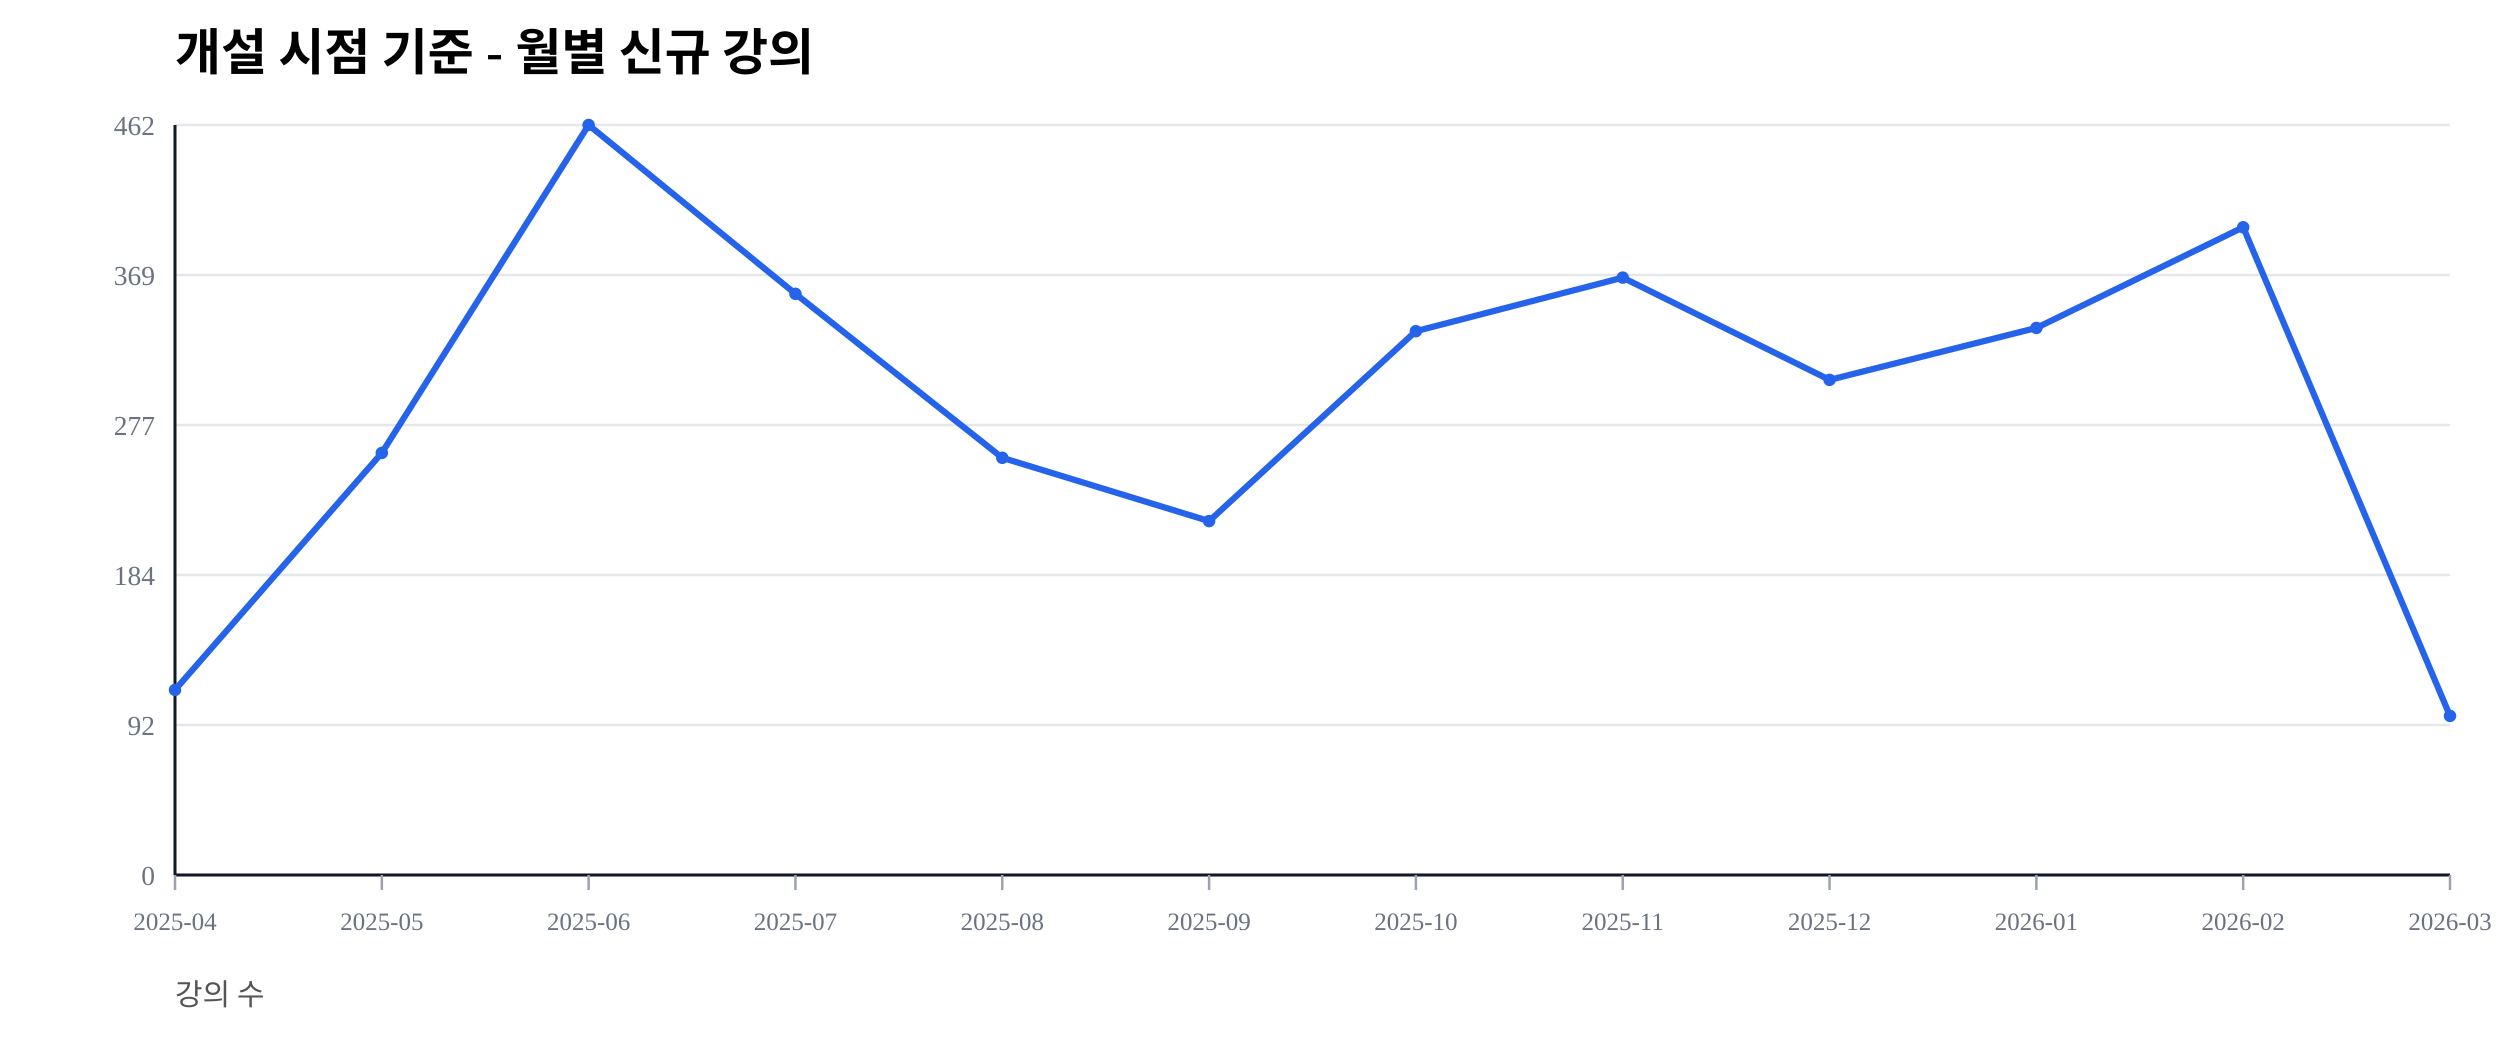
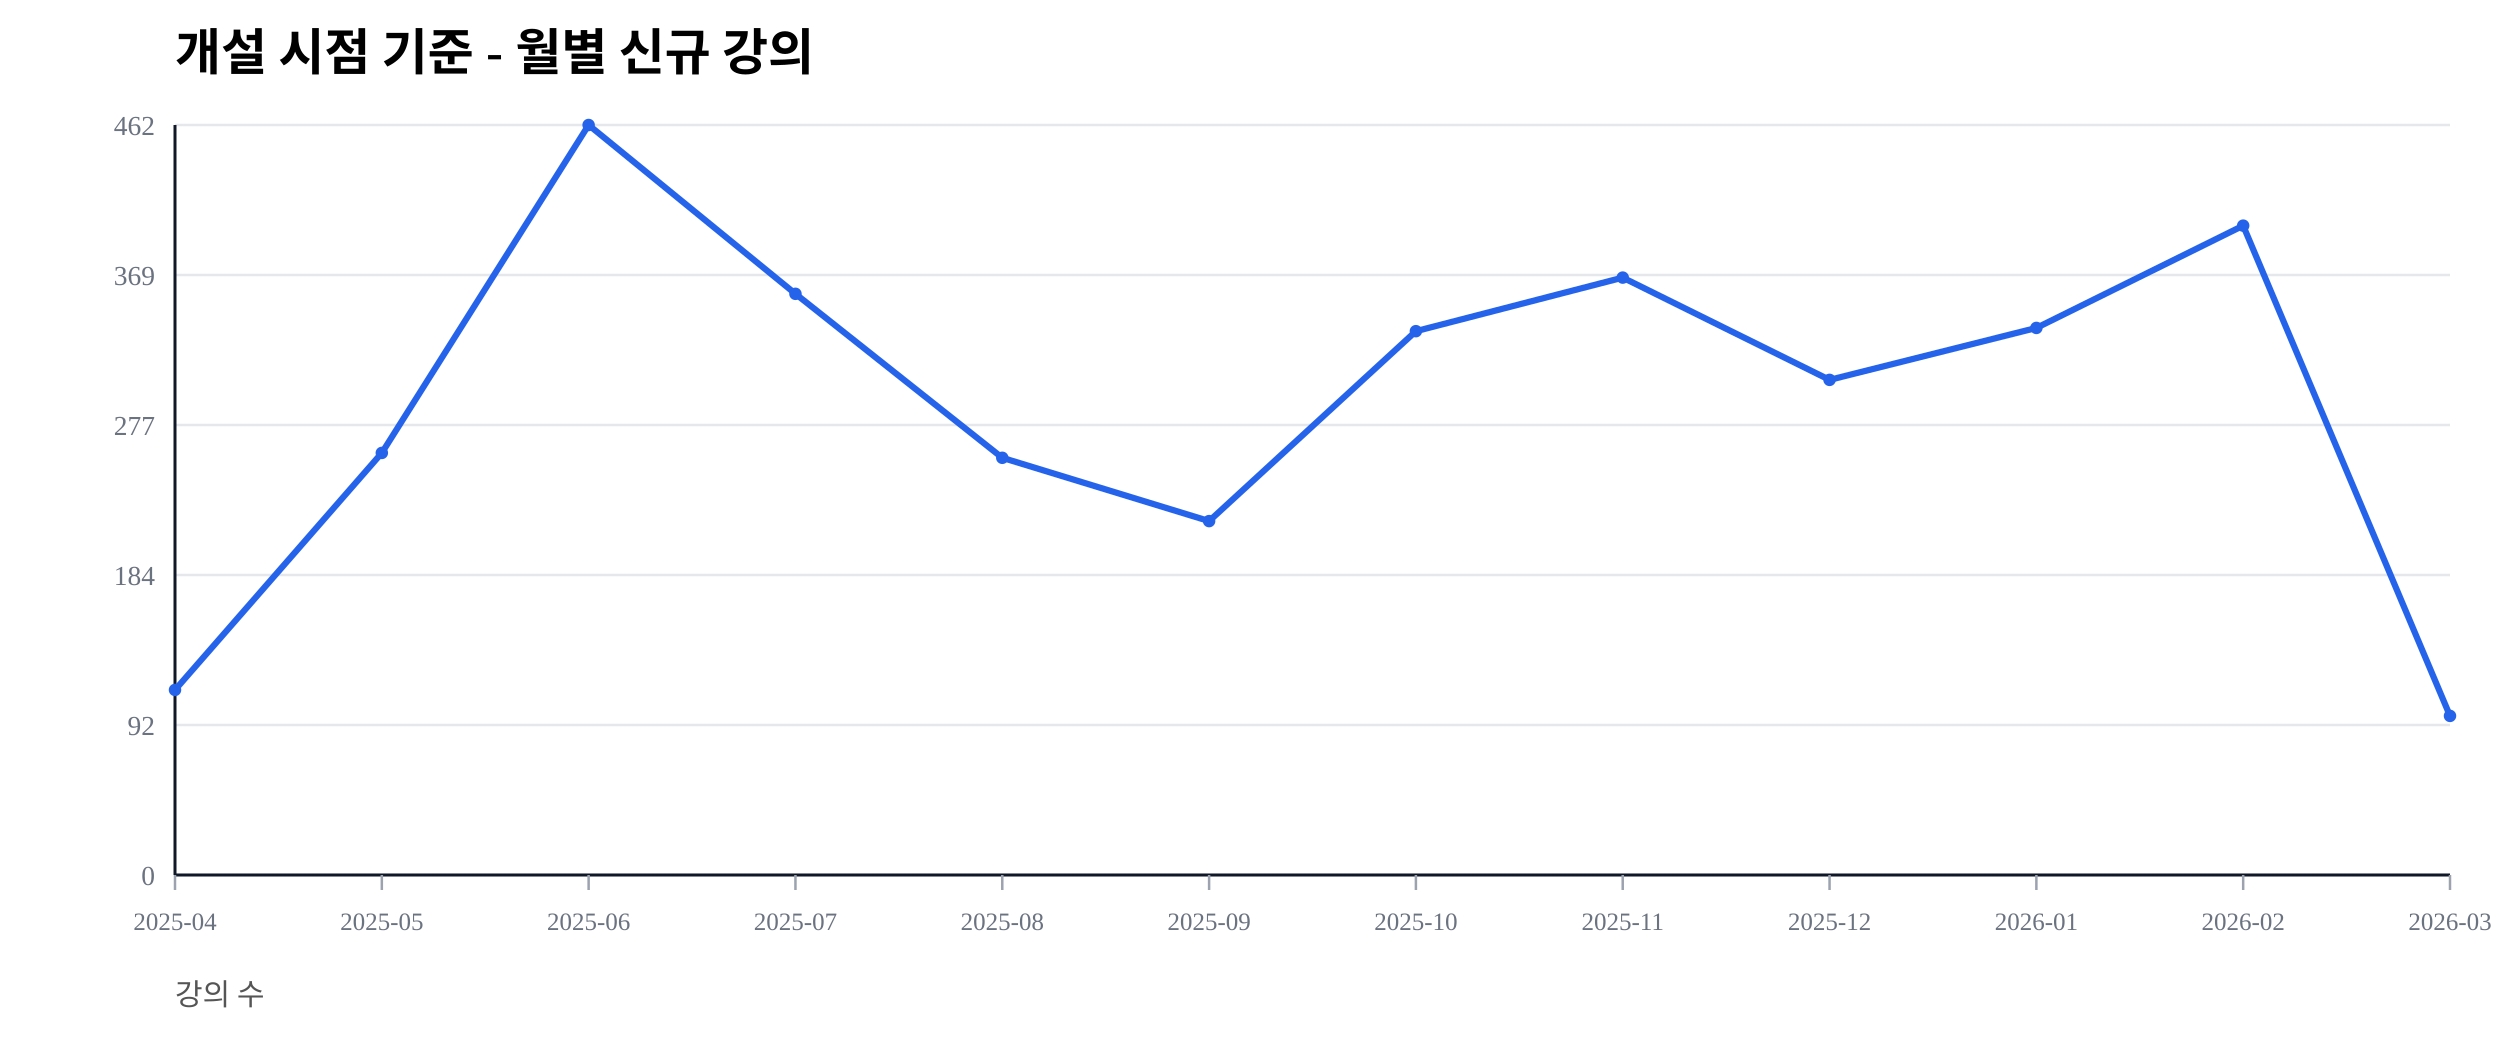
<svg xmlns="http://www.w3.org/2000/svg" width="1000" height="420" viewBox="0 0 1000 420">
  <rect width="100%" height="100%" fill="#ffffff" />
  <text x="70" y="28" font-size="20" font-weight="600">개설 시점 기준 - 월별 신규 강의</text>
  <text x="70" y="402" font-size="12" fill="#555">강의 수</text>
  <line x1="70" y1="350.00" x2="980" y2="350.00" stroke="#e5e7eb" stroke-width="1" />
  <text x="62" y="354.00" font-size="11" fill="#6b7280" text-anchor="end">0</text>
  <line x1="70" y1="290.00" x2="980" y2="290.00" stroke="#e5e7eb" stroke-width="1" />
  <text x="62" y="294.00" font-size="11" fill="#6b7280" text-anchor="end">92</text>
  <line x1="70" y1="230.00" x2="980" y2="230.00" stroke="#e5e7eb" stroke-width="1" />
  <text x="62" y="234.00" font-size="11" fill="#6b7280" text-anchor="end">184</text>
  <line x1="70" y1="170.00" x2="980" y2="170.00" stroke="#e5e7eb" stroke-width="1" />
  <text x="62" y="174.00" font-size="11" fill="#6b7280" text-anchor="end">277</text>
  <line x1="70" y1="110.00" x2="980" y2="110.00" stroke="#e5e7eb" stroke-width="1" />
  <text x="62" y="114.00" font-size="11" fill="#6b7280" text-anchor="end">369</text>
  <line x1="70" y1="50.00" x2="980" y2="50.00" stroke="#e5e7eb" stroke-width="1" />
  <text x="62" y="54.00" font-size="11" fill="#6b7280" text-anchor="end">462</text>
  <line x1="70" y1="350" x2="980" y2="350" stroke="#111827" stroke-width="1.2" />
  <line x1="70" y1="50" x2="70" y2="350" stroke="#111827" stroke-width="1.2" />
  <line x1="70.00" y1="350" x2="70.00" y2="356" stroke="#9ca3af" stroke-width="1" />
  <text x="70.00" y="372" font-size="10" fill="#6b7280" text-anchor="middle">2025-04</text>
  <line x1="152.73" y1="350" x2="152.73" y2="356" stroke="#9ca3af" stroke-width="1" />
  <text x="152.73" y="372" font-size="10" fill="#6b7280" text-anchor="middle">2025-05</text>
  <line x1="235.45" y1="350" x2="235.45" y2="356" stroke="#9ca3af" stroke-width="1" />
  <text x="235.45" y="372" font-size="10" fill="#6b7280" text-anchor="middle">2025-06</text>
  <line x1="318.18" y1="350" x2="318.18" y2="356" stroke="#9ca3af" stroke-width="1" />
  <text x="318.18" y="372" font-size="10" fill="#6b7280" text-anchor="middle">2025-07</text>
  <line x1="400.91" y1="350" x2="400.91" y2="356" stroke="#9ca3af" stroke-width="1" />
  <text x="400.91" y="372" font-size="10" fill="#6b7280" text-anchor="middle">2025-08</text>
  <line x1="483.64" y1="350" x2="483.64" y2="356" stroke="#9ca3af" stroke-width="1" />
  <text x="483.64" y="372" font-size="10" fill="#6b7280" text-anchor="middle">2025-09</text>
  <line x1="566.36" y1="350" x2="566.36" y2="356" stroke="#9ca3af" stroke-width="1" />
  <text x="566.36" y="372" font-size="10" fill="#6b7280" text-anchor="middle">2025-10</text>
  <line x1="649.09" y1="350" x2="649.09" y2="356" stroke="#9ca3af" stroke-width="1" />
  <text x="649.09" y="372" font-size="10" fill="#6b7280" text-anchor="middle">2025-11</text>
  <line x1="731.82" y1="350" x2="731.82" y2="356" stroke="#9ca3af" stroke-width="1" />
  <text x="731.82" y="372" font-size="10" fill="#6b7280" text-anchor="middle">2025-12</text>
  <line x1="814.55" y1="350" x2="814.55" y2="356" stroke="#9ca3af" stroke-width="1" />
  <text x="814.55" y="372" font-size="10" fill="#6b7280" text-anchor="middle">2026-01</text>
  <line x1="897.27" y1="350" x2="897.27" y2="356" stroke="#9ca3af" stroke-width="1" />
  <text x="897.27" y="372" font-size="10" fill="#6b7280" text-anchor="middle">2026-02</text>
  <line x1="980.00" y1="350" x2="980.00" y2="356" stroke="#9ca3af" stroke-width="1" />
  <text x="980.00" y="372" font-size="10" fill="#6b7280" text-anchor="middle">2026-03</text>
-   <polyline fill="none" stroke="#2563eb" stroke-width="2.5" points="70.00,275.97 152.73,181.17 235.45,50.00 318.18,117.53 400.91,183.12 483.64,208.44 566.36,132.47 649.09,111.04 731.82,151.95 814.55,131.17 897.27,90.91 980.00,286.36" />
+   <polyline fill="none" stroke="#2563eb" stroke-width="2.5" points="70.00,275.97 152.73,181.17 235.45,50.00 318.18,117.53 400.91,183.12 483.64,208.44 566.36,132.47 649.09,111.04 731.82,151.95 814.55,131.17 897.27,90.26 980.00,286.36" />
  <circle cx="70.00" cy="275.97" r="2.5" fill="#2563eb" />
  <circle cx="152.73" cy="181.17" r="2.5" fill="#2563eb" />
  <circle cx="235.45" cy="50.00" r="2.5" fill="#2563eb" />
  <circle cx="318.18" cy="117.53" r="2.5" fill="#2563eb" />
  <circle cx="400.91" cy="183.12" r="2.5" fill="#2563eb" />
  <circle cx="483.64" cy="208.44" r="2.5" fill="#2563eb" />
  <circle cx="566.36" cy="132.47" r="2.5" fill="#2563eb" />
  <circle cx="649.09" cy="111.04" r="2.5" fill="#2563eb" />
  <circle cx="731.82" cy="151.95" r="2.5" fill="#2563eb" />
  <circle cx="814.55" cy="131.17" r="2.5" fill="#2563eb" />
-   <circle cx="897.27" cy="90.91" r="2.5" fill="#2563eb" />
+   <circle cx="897.27" cy="90.26" r="2.5" fill="#2563eb" />
  <circle cx="980.00" cy="286.36" r="2.5" fill="#2563eb" />
</svg>
